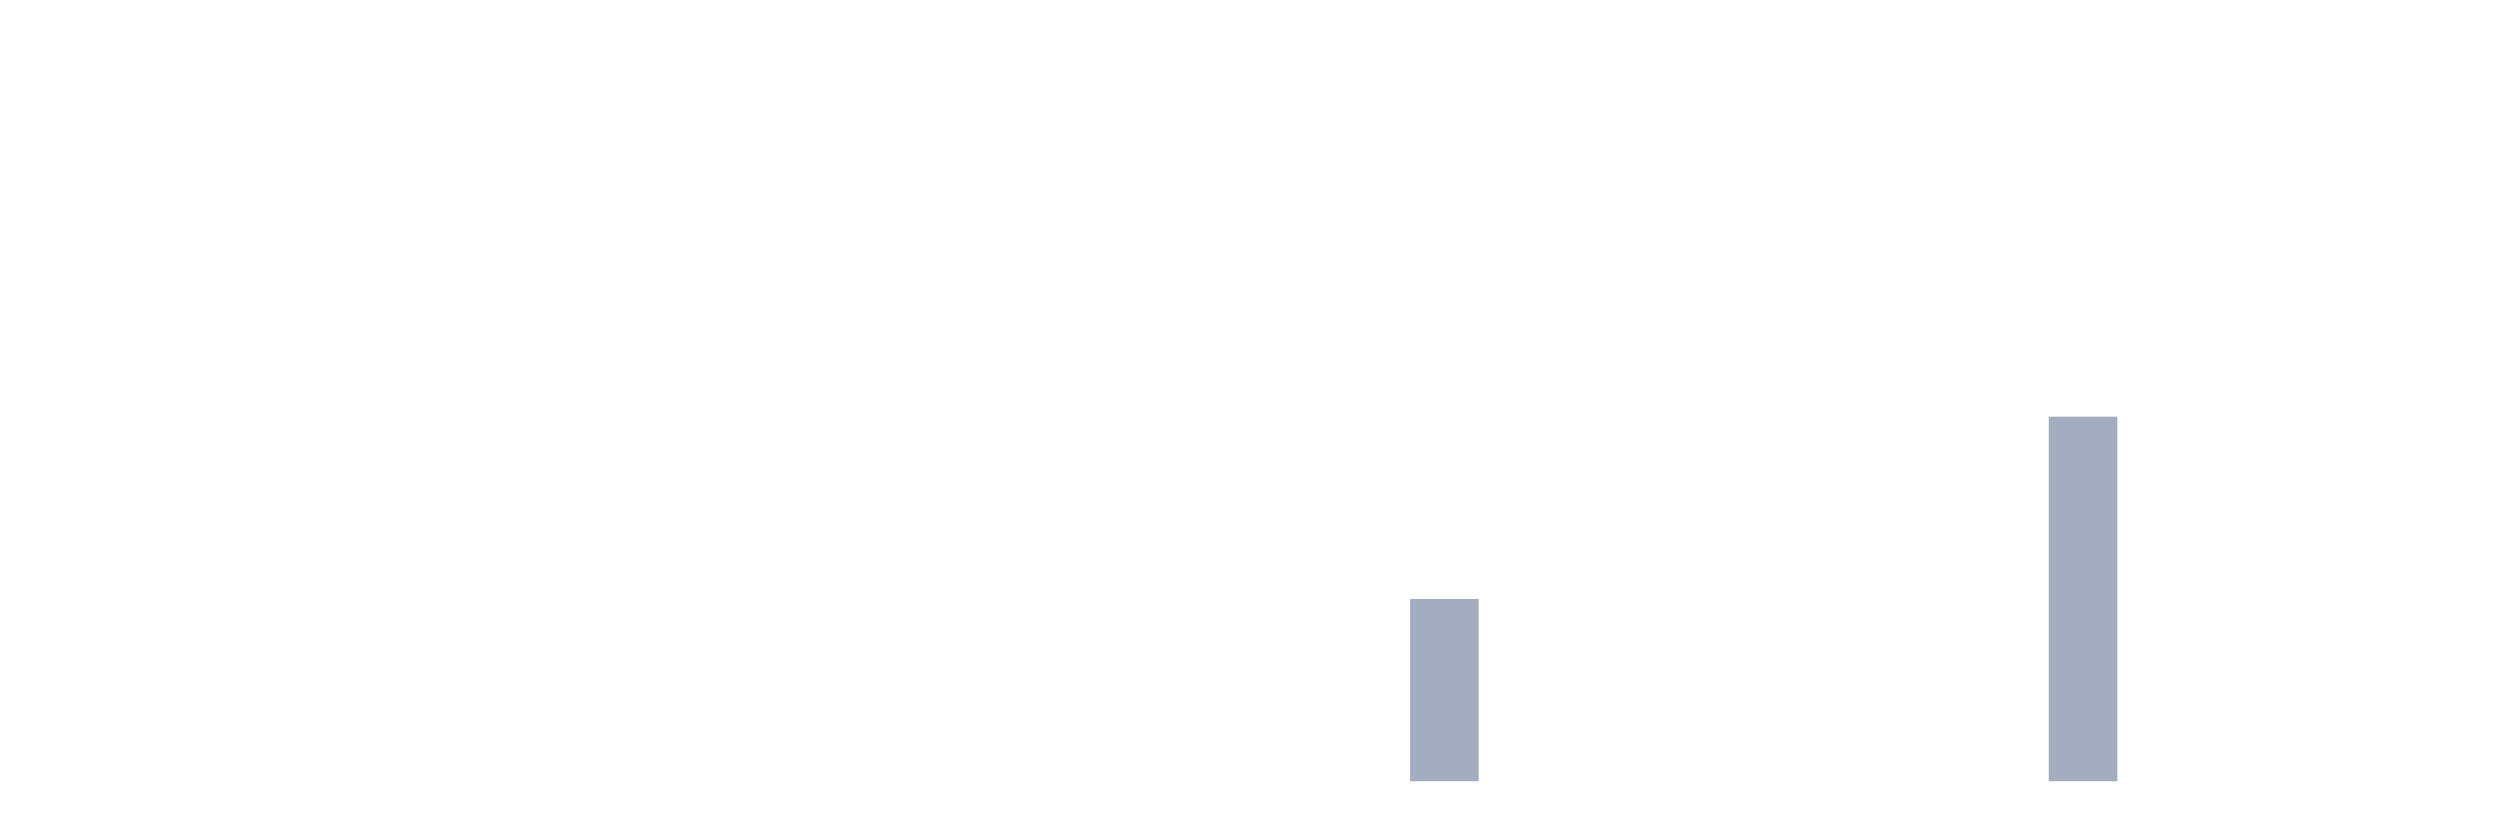
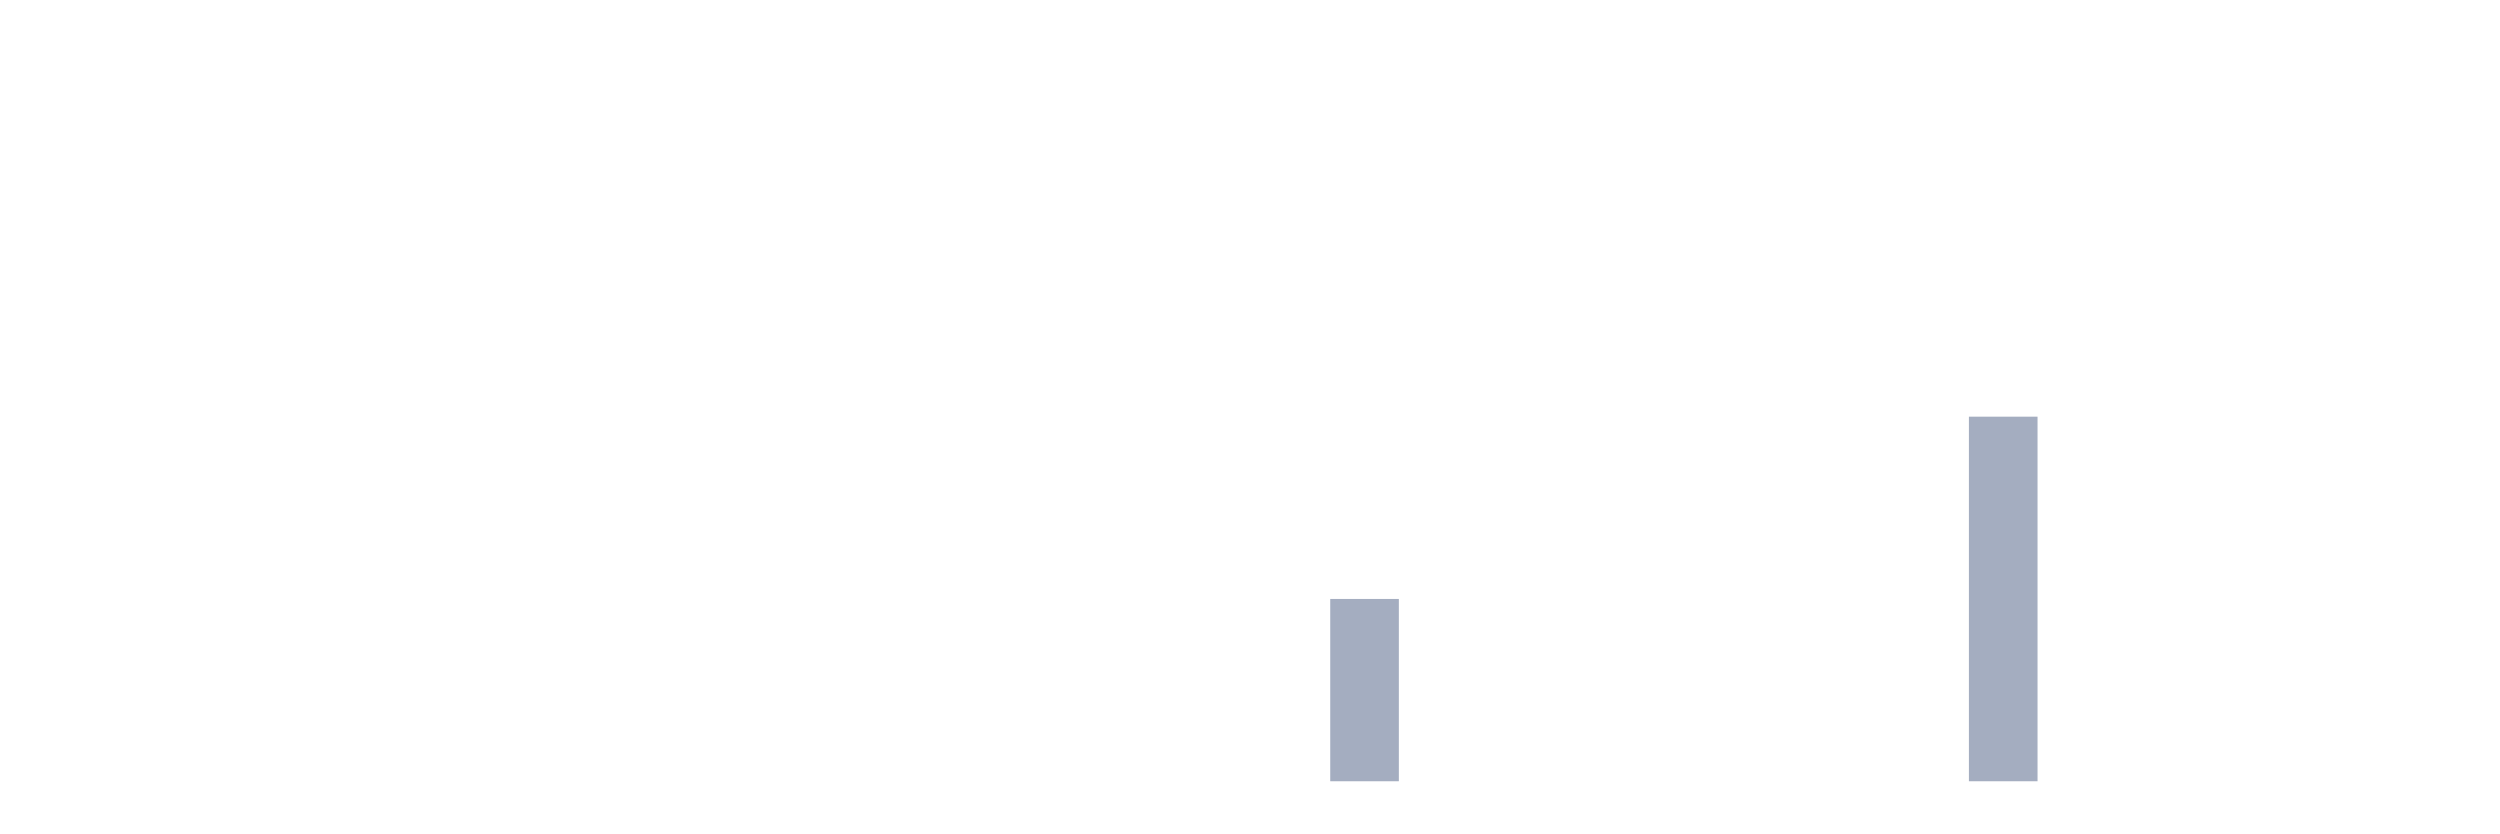
<svg xmlns="http://www.w3.org/2000/svg" viewBox="0 0 480 160">
  <g transform="translate(10,10)">
    <rect class="bar" x="0.153" width="13.175" y="140" height="0" fill="rgb(164,173,192)" />
    <rect class="bar" x="15.482" width="13.175" y="140" height="0" fill="rgb(164,173,192)" />
    <rect class="bar" x="30.81" width="13.175" y="140" height="0" fill="rgb(164,173,192)" />
    <rect class="bar" x="46.138" width="13.175" y="140" height="0" fill="rgb(164,173,192)" />
    <rect class="bar" x="61.466" width="13.175" y="140" height="0" fill="rgb(164,173,192)" />
    <rect class="bar" x="76.794" width="13.175" y="140" height="0" fill="rgb(164,173,192)" />
    <rect class="bar" x="92.123" width="13.175" y="140" height="0" fill="rgb(164,173,192)" />
    <rect class="bar" x="107.451" width="13.175" y="140" height="0" fill="rgb(164,173,192)" />
    <rect class="bar" x="122.779" width="13.175" y="140" height="0" fill="rgb(164,173,192)" />
    <rect class="bar" x="138.107" width="13.175" y="140" height="0" fill="rgb(164,173,192)" />
    <rect class="bar" x="153.436" width="13.175" y="140" height="0" fill="rgb(164,173,192)" />
    <rect class="bar" x="168.764" width="13.175" y="140" height="0" fill="rgb(164,173,192)" />
    <rect class="bar" x="184.092" width="13.175" y="140" height="0" fill="rgb(164,173,192)" />
    <rect class="bar" x="199.42" width="13.175" y="140" height="0" fill="rgb(164,173,192)" />
    <rect class="bar" x="214.748" width="13.175" y="140" height="0" fill="rgb(164,173,192)" />
    <rect class="bar" x="230.077" width="13.175" y="140" height="0" fill="rgb(164,173,192)" />
-     <rect class="bar" x="245.405" width="13.175" y="140" height="0" fill="rgb(164,173,192)" />
-     <rect class="bar" x="260.733" width="13.175" y="105" height="35" fill="rgb(164,173,192)" />
+     <rect class="bar" x="245.405" width="13.175" y="105" height="35" fill="rgb(164,173,192)" />
+     <rect class="bar" x="260.733" width="13.175" y="140" height="0" fill="rgb(164,173,192)" />
    <rect class="bar" x="276.061" width="13.175" y="140" height="0" fill="rgb(164,173,192)" />
    <rect class="bar" x="291.39" width="13.175" y="140" height="0" fill="rgb(164,173,192)" />
    <rect class="bar" x="306.718" width="13.175" y="140" height="0" fill="rgb(164,173,192)" />
    <rect class="bar" x="322.046" width="13.175" y="140" height="0" fill="rgb(164,173,192)" />
    <rect class="bar" x="337.374" width="13.175" y="140" height="0" fill="rgb(164,173,192)" />
    <rect class="bar" x="352.702" width="13.175" y="140" height="0" fill="rgb(164,173,192)" />
-     <rect class="bar" x="368.031" width="13.175" y="140" height="0" fill="rgb(164,173,192)" />
-     <rect class="bar" x="383.359" width="13.175" y="70" height="70" fill="rgb(164,173,192)" />
+     <rect class="bar" x="368.031" width="13.175" y="70" height="70" fill="rgb(164,173,192)" />
+     <rect class="bar" x="383.359" width="13.175" y="140" height="0" fill="rgb(164,173,192)" />
    <rect class="bar" x="398.687" width="13.175" y="140" height="0" fill="rgb(164,173,192)" />
    <rect class="bar" x="414.015" width="13.175" y="140" height="0" fill="rgb(164,173,192)" />
    <rect class="bar" x="429.344" width="13.175" y="140" height="0" fill="rgb(164,173,192)" />
    <rect class="bar" x="444.672" width="13.175" y="140" height="0" fill="rgb(164,173,192)" />
  </g>
</svg>
